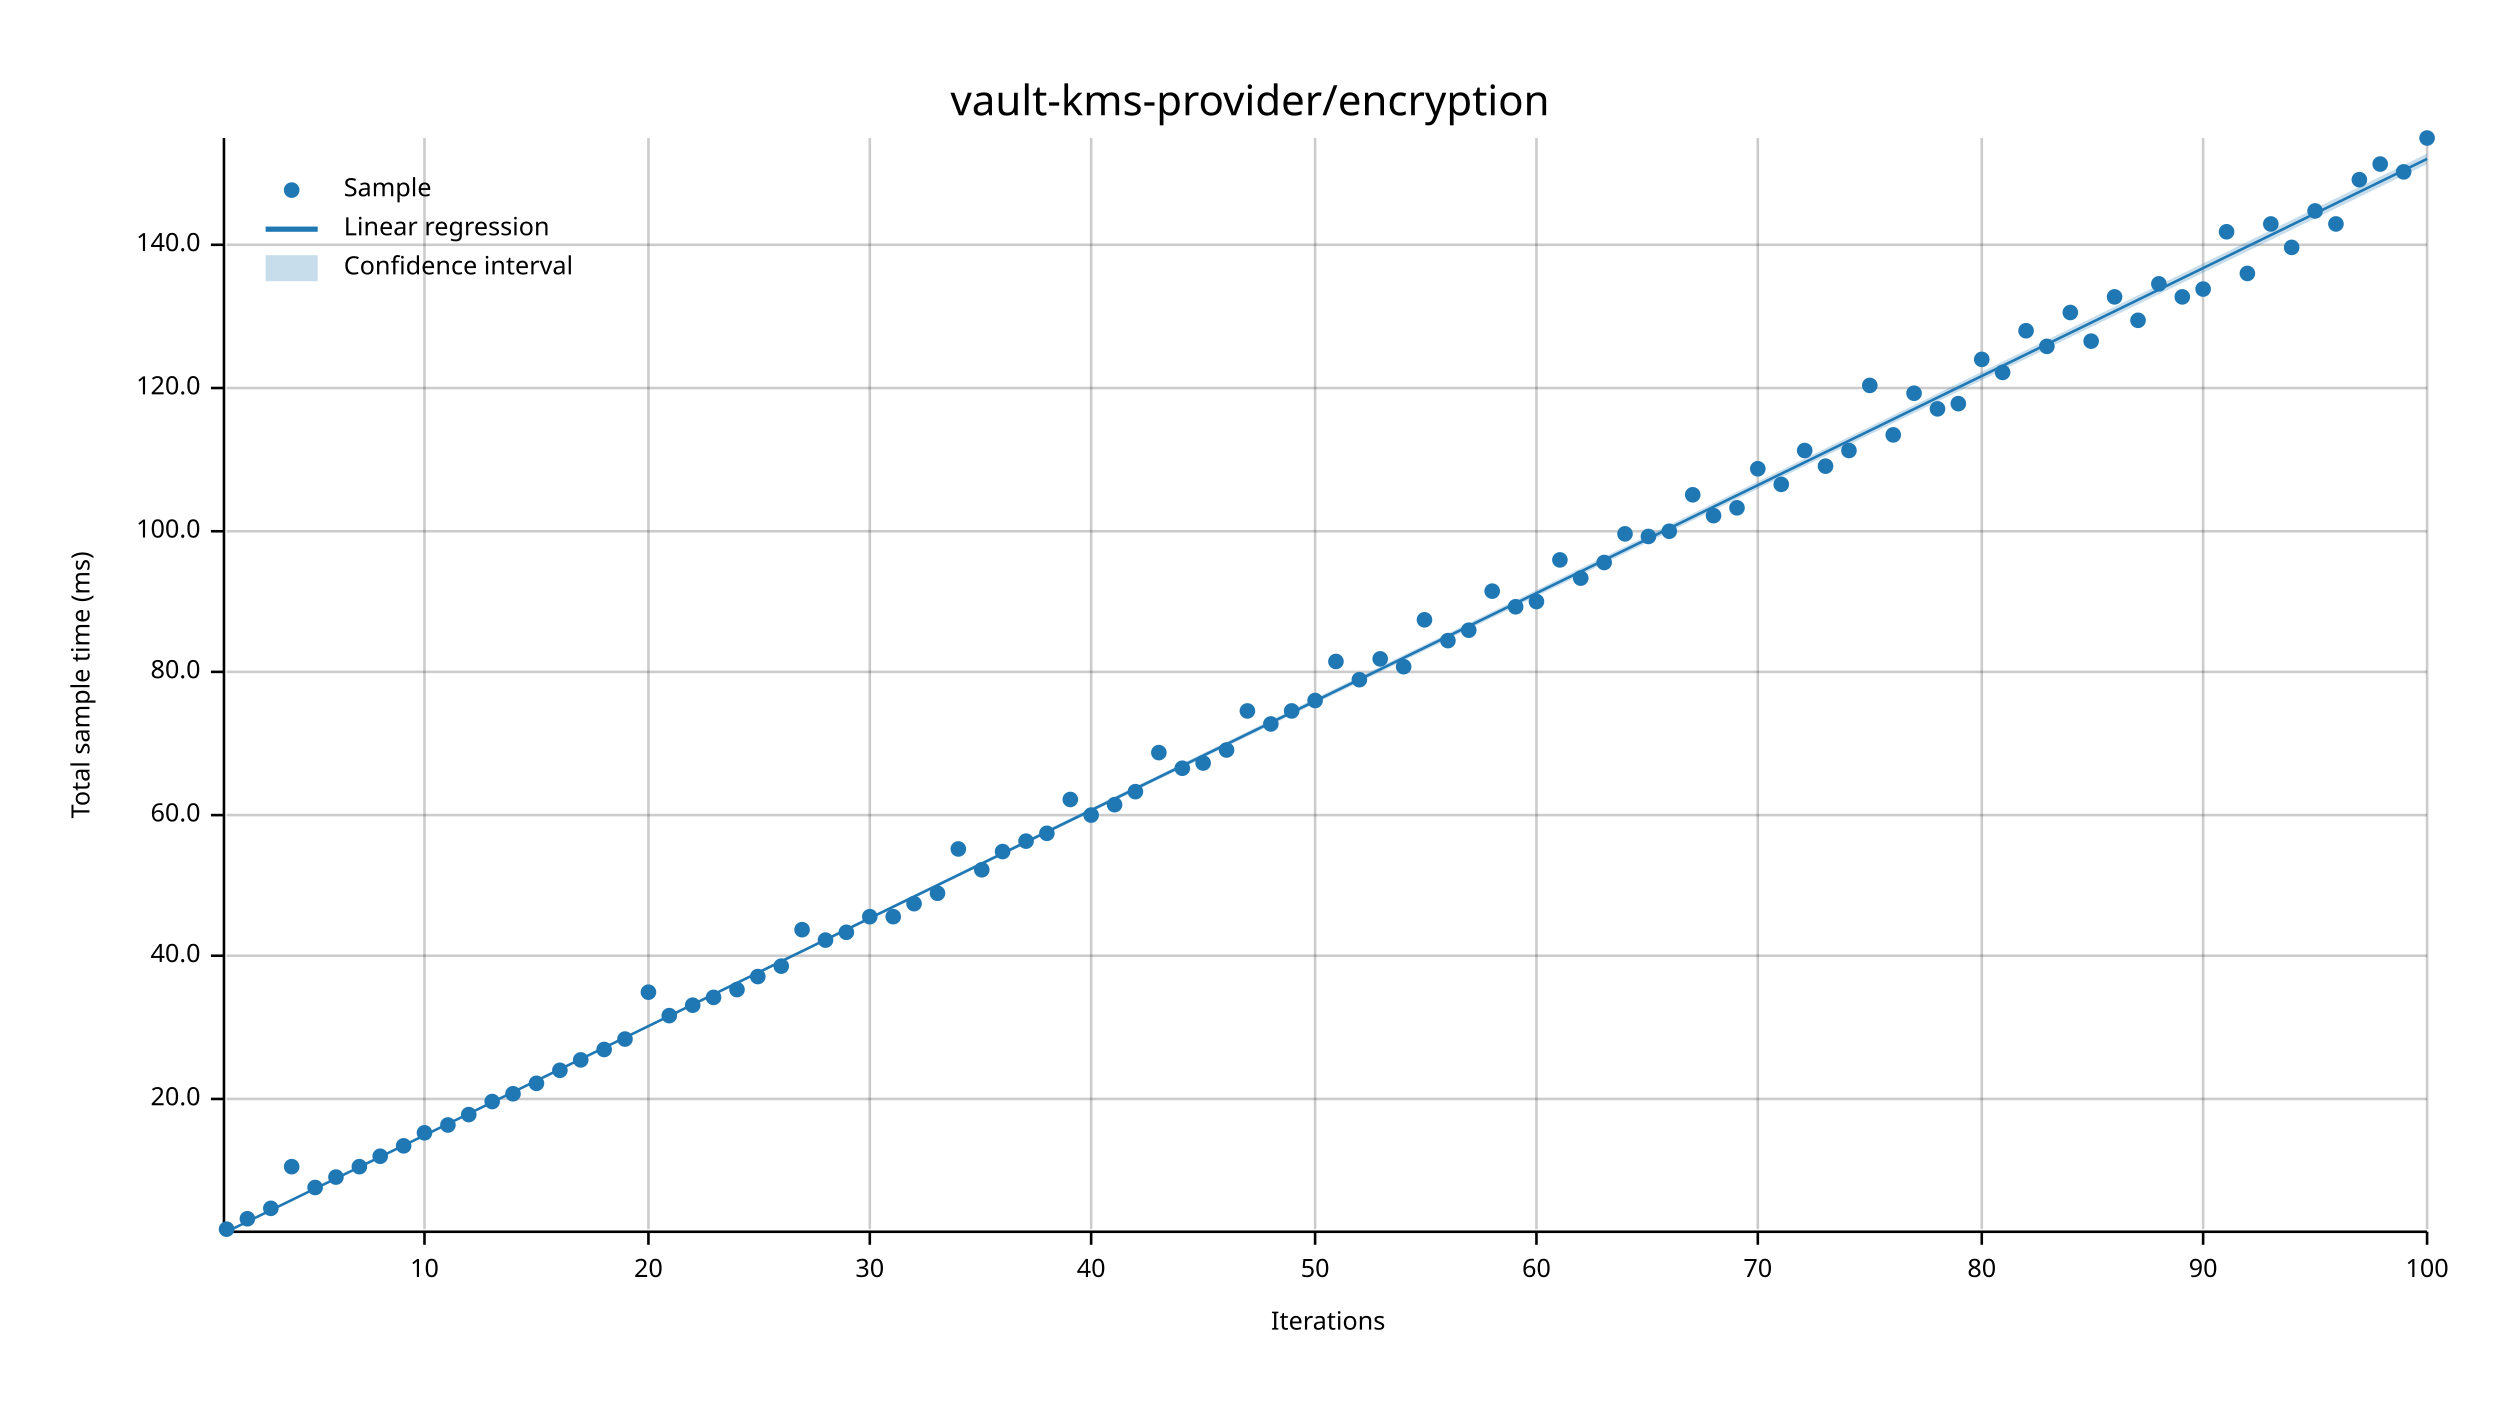
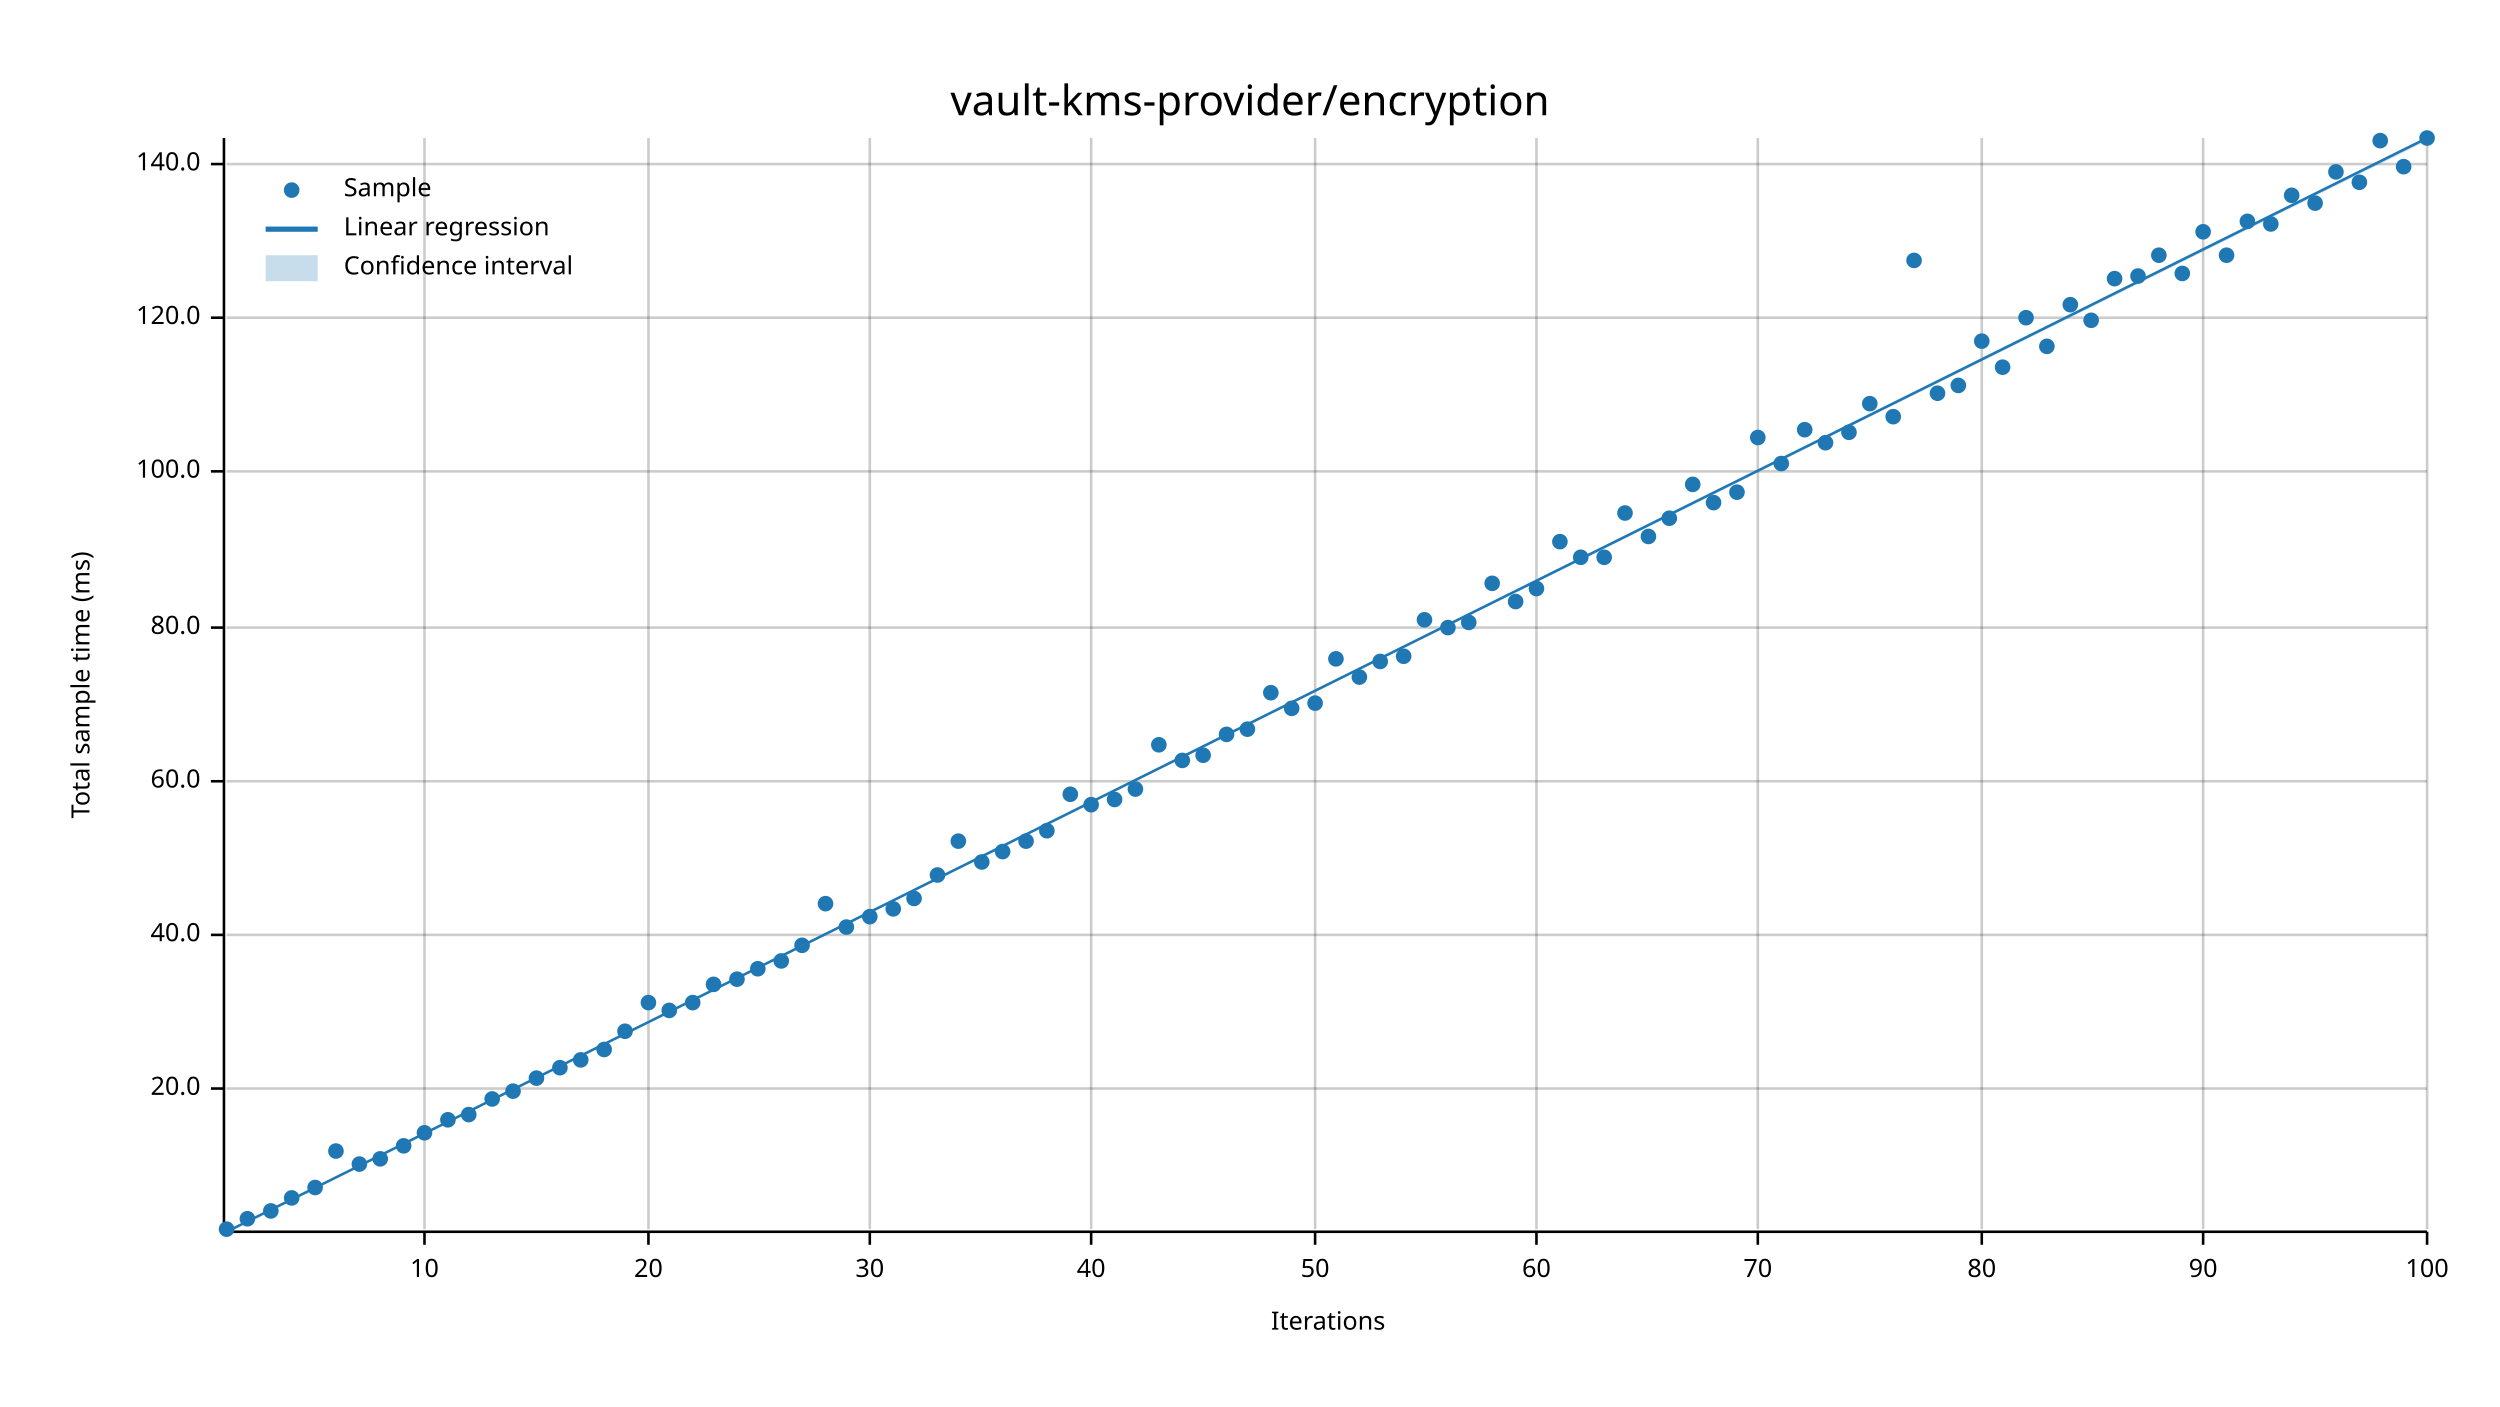
<svg xmlns="http://www.w3.org/2000/svg" width="960" height="540" viewBox="0 0 960 540">
  <text x="480" y="32" dy="0.76em" text-anchor="middle" font-family="sans-serif" font-size="16.129" opacity="1" fill="#000000">
vault-kms-provider/encryption
</text>
  <text x="27" y="263" dy="0.76em" text-anchor="middle" font-family="sans-serif" font-size="9.677" opacity="1" fill="#000000" transform="rotate(270, 27, 263)">
Total sample time (ms)
</text>
  <text x="510" y="513" dy="-0.5ex" text-anchor="middle" font-family="sans-serif" font-size="9.677" opacity="1" fill="#000000">
Iterations
</text>
  <line opacity="0.2" stroke="#000000" stroke-width="1" x1="163" y1="472" x2="163" y2="53" />
  <line opacity="0.2" stroke="#000000" stroke-width="1" x1="249" y1="472" x2="249" y2="53" />
  <line opacity="0.2" stroke="#000000" stroke-width="1" x1="334" y1="472" x2="334" y2="53" />
  <line opacity="0.2" stroke="#000000" stroke-width="1" x1="419" y1="472" x2="419" y2="53" />
  <line opacity="0.2" stroke="#000000" stroke-width="1" x1="505" y1="472" x2="505" y2="53" />
  <line opacity="0.2" stroke="#000000" stroke-width="1" x1="590" y1="472" x2="590" y2="53" />
  <line opacity="0.2" stroke="#000000" stroke-width="1" x1="675" y1="472" x2="675" y2="53" />
  <line opacity="0.2" stroke="#000000" stroke-width="1" x1="761" y1="472" x2="761" y2="53" />
  <line opacity="0.2" stroke="#000000" stroke-width="1" x1="846" y1="472" x2="846" y2="53" />
  <line opacity="0.2" stroke="#000000" stroke-width="1" x1="932" y1="472" x2="932" y2="53" />
-   <line opacity="0.2" stroke="#000000" stroke-width="1" x1="87" y1="422" x2="932" y2="422" />
-   <line opacity="0.2" stroke="#000000" stroke-width="1" x1="87" y1="367" x2="932" y2="367" />
-   <line opacity="0.2" stroke="#000000" stroke-width="1" x1="87" y1="313" x2="932" y2="313" />
-   <line opacity="0.2" stroke="#000000" stroke-width="1" x1="87" y1="258" x2="932" y2="258" />
-   <line opacity="0.2" stroke="#000000" stroke-width="1" x1="87" y1="204" x2="932" y2="204" />
-   <line opacity="0.2" stroke="#000000" stroke-width="1" x1="87" y1="149" x2="932" y2="149" />
-   <line opacity="0.2" stroke="#000000" stroke-width="1" x1="87" y1="94" x2="932" y2="94" />
+   <line opacity="0.2" stroke="#000000" stroke-width="1" x1="87" y1="418" x2="932" y2="418" />
+   <line opacity="0.2" stroke="#000000" stroke-width="1" x1="87" y1="359" x2="932" y2="359" />
+   <line opacity="0.2" stroke="#000000" stroke-width="1" x1="87" y1="300" x2="932" y2="300" />
+   <line opacity="0.2" stroke="#000000" stroke-width="1" x1="87" y1="241" x2="932" y2="241" />
+   <line opacity="0.2" stroke="#000000" stroke-width="1" x1="87" y1="181" x2="932" y2="181" />
+   <line opacity="0.2" stroke="#000000" stroke-width="1" x1="87" y1="122" x2="932" y2="122" />
+   <line opacity="0.2" stroke="#000000" stroke-width="1" x1="87" y1="63" x2="932" y2="63" />
  <polyline fill="none" opacity="1" stroke="#000000" stroke-width="1" points="86,53 86,472 " />
-   <text x="77" y="422" dy="0.5ex" text-anchor="end" font-family="sans-serif" font-size="9.677" opacity="1" fill="#000000">
+   <text x="77" y="418" dy="0.5ex" text-anchor="end" font-family="sans-serif" font-size="9.677" opacity="1" fill="#000000">
20.0
</text>
-   <polyline fill="none" opacity="1" stroke="#000000" stroke-width="1" points="81,422 86,422 " />
-   <text x="77" y="367" dy="0.5ex" text-anchor="end" font-family="sans-serif" font-size="9.677" opacity="1" fill="#000000">
+   <polyline fill="none" opacity="1" stroke="#000000" stroke-width="1" points="81,418 86,418 " />
+   <text x="77" y="359" dy="0.5ex" text-anchor="end" font-family="sans-serif" font-size="9.677" opacity="1" fill="#000000">
40.0
</text>
-   <polyline fill="none" opacity="1" stroke="#000000" stroke-width="1" points="81,367 86,367 " />
-   <text x="77" y="313" dy="0.5ex" text-anchor="end" font-family="sans-serif" font-size="9.677" opacity="1" fill="#000000">
+   <polyline fill="none" opacity="1" stroke="#000000" stroke-width="1" points="81,359 86,359 " />
+   <text x="77" y="300" dy="0.5ex" text-anchor="end" font-family="sans-serif" font-size="9.677" opacity="1" fill="#000000">
60.0
</text>
-   <polyline fill="none" opacity="1" stroke="#000000" stroke-width="1" points="81,313 86,313 " />
-   <text x="77" y="258" dy="0.5ex" text-anchor="end" font-family="sans-serif" font-size="9.677" opacity="1" fill="#000000">
+   <polyline fill="none" opacity="1" stroke="#000000" stroke-width="1" points="81,300 86,300 " />
+   <text x="77" y="241" dy="0.5ex" text-anchor="end" font-family="sans-serif" font-size="9.677" opacity="1" fill="#000000">
80.0
</text>
-   <polyline fill="none" opacity="1" stroke="#000000" stroke-width="1" points="81,258 86,258 " />
-   <text x="77" y="204" dy="0.5ex" text-anchor="end" font-family="sans-serif" font-size="9.677" opacity="1" fill="#000000">
+   <polyline fill="none" opacity="1" stroke="#000000" stroke-width="1" points="81,241 86,241 " />
+   <text x="77" y="181" dy="0.5ex" text-anchor="end" font-family="sans-serif" font-size="9.677" opacity="1" fill="#000000">
100.0
</text>
-   <polyline fill="none" opacity="1" stroke="#000000" stroke-width="1" points="81,204 86,204 " />
-   <text x="77" y="149" dy="0.5ex" text-anchor="end" font-family="sans-serif" font-size="9.677" opacity="1" fill="#000000">
+   <polyline fill="none" opacity="1" stroke="#000000" stroke-width="1" points="81,181 86,181 " />
+   <text x="77" y="122" dy="0.5ex" text-anchor="end" font-family="sans-serif" font-size="9.677" opacity="1" fill="#000000">
120.0
</text>
-   <polyline fill="none" opacity="1" stroke="#000000" stroke-width="1" points="81,149 86,149 " />
-   <text x="77" y="94" dy="0.5ex" text-anchor="end" font-family="sans-serif" font-size="9.677" opacity="1" fill="#000000">
+   <polyline fill="none" opacity="1" stroke="#000000" stroke-width="1" points="81,122 86,122 " />
+   <text x="77" y="63" dy="0.5ex" text-anchor="end" font-family="sans-serif" font-size="9.677" opacity="1" fill="#000000">
140.0
</text>
-   <polyline fill="none" opacity="1" stroke="#000000" stroke-width="1" points="81,94 86,94 " />
+   <polyline fill="none" opacity="1" stroke="#000000" stroke-width="1" points="81,63 86,63 " />
  <polyline fill="none" opacity="1" stroke="#000000" stroke-width="1" points="87,473 932,473 " />
  <text x="163" y="483" dy="0.76em" text-anchor="middle" font-family="sans-serif" font-size="9.677" opacity="1" fill="#000000">
10
</text>
  <polyline fill="none" opacity="1" stroke="#000000" stroke-width="1" points="163,473 163,478 " />
  <text x="249" y="483" dy="0.76em" text-anchor="middle" font-family="sans-serif" font-size="9.677" opacity="1" fill="#000000">
20
</text>
  <polyline fill="none" opacity="1" stroke="#000000" stroke-width="1" points="249,473 249,478 " />
  <text x="334" y="483" dy="0.76em" text-anchor="middle" font-family="sans-serif" font-size="9.677" opacity="1" fill="#000000">
30
</text>
  <polyline fill="none" opacity="1" stroke="#000000" stroke-width="1" points="334,473 334,478 " />
  <text x="419" y="483" dy="0.76em" text-anchor="middle" font-family="sans-serif" font-size="9.677" opacity="1" fill="#000000">
40
</text>
  <polyline fill="none" opacity="1" stroke="#000000" stroke-width="1" points="419,473 419,478 " />
  <text x="505" y="483" dy="0.76em" text-anchor="middle" font-family="sans-serif" font-size="9.677" opacity="1" fill="#000000">
50
</text>
  <polyline fill="none" opacity="1" stroke="#000000" stroke-width="1" points="505,473 505,478 " />
  <text x="590" y="483" dy="0.76em" text-anchor="middle" font-family="sans-serif" font-size="9.677" opacity="1" fill="#000000">
60
</text>
  <polyline fill="none" opacity="1" stroke="#000000" stroke-width="1" points="590,473 590,478 " />
  <text x="675" y="483" dy="0.76em" text-anchor="middle" font-family="sans-serif" font-size="9.677" opacity="1" fill="#000000">
70
</text>
  <polyline fill="none" opacity="1" stroke="#000000" stroke-width="1" points="675,473 675,478 " />
  <text x="761" y="483" dy="0.76em" text-anchor="middle" font-family="sans-serif" font-size="9.677" opacity="1" fill="#000000">
80
</text>
  <polyline fill="none" opacity="1" stroke="#000000" stroke-width="1" points="761,473 761,478 " />
  <text x="846" y="483" dy="0.76em" text-anchor="middle" font-family="sans-serif" font-size="9.677" opacity="1" fill="#000000">
90
</text>
  <polyline fill="none" opacity="1" stroke="#000000" stroke-width="1" points="846,473 846,478 " />
  <text x="932" y="483" dy="0.76em" text-anchor="middle" font-family="sans-serif" font-size="9.677" opacity="1" fill="#000000">
100
</text>
  <polyline fill="none" opacity="1" stroke="#000000" stroke-width="1" points="932,473 932,478 " />
  <circle cx="87" cy="472" r="3" opacity="1" fill="#1F78B4" stroke="none" stroke-width="1" />
  <circle cx="95" cy="468" r="3" opacity="1" fill="#1F78B4" stroke="none" stroke-width="1" />
-   <circle cx="104" cy="464" r="3" opacity="1" fill="#1F78B4" stroke="none" stroke-width="1" />
-   <circle cx="112" cy="448" r="3" opacity="1" fill="#1F78B4" stroke="none" stroke-width="1" />
+   <circle cx="104" cy="465" r="3" opacity="1" fill="#1F78B4" stroke="none" stroke-width="1" />
+   <circle cx="112" cy="460" r="3" opacity="1" fill="#1F78B4" stroke="none" stroke-width="1" />
  <circle cx="121" cy="456" r="3" opacity="1" fill="#1F78B4" stroke="none" stroke-width="1" />
-   <circle cx="129" cy="452" r="3" opacity="1" fill="#1F78B4" stroke="none" stroke-width="1" />
-   <circle cx="138" cy="448" r="3" opacity="1" fill="#1F78B4" stroke="none" stroke-width="1" />
-   <circle cx="146" cy="444" r="3" opacity="1" fill="#1F78B4" stroke="none" stroke-width="1" />
+   <circle cx="129" cy="442" r="3" opacity="1" fill="#1F78B4" stroke="none" stroke-width="1" />
+   <circle cx="138" cy="447" r="3" opacity="1" fill="#1F78B4" stroke="none" stroke-width="1" />
+   <circle cx="146" cy="445" r="3" opacity="1" fill="#1F78B4" stroke="none" stroke-width="1" />
  <circle cx="155" cy="440" r="3" opacity="1" fill="#1F78B4" stroke="none" stroke-width="1" />
  <circle cx="163" cy="435" r="3" opacity="1" fill="#1F78B4" stroke="none" stroke-width="1" />
-   <circle cx="172" cy="432" r="3" opacity="1" fill="#1F78B4" stroke="none" stroke-width="1" />
+   <circle cx="172" cy="430" r="3" opacity="1" fill="#1F78B4" stroke="none" stroke-width="1" />
  <circle cx="180" cy="428" r="3" opacity="1" fill="#1F78B4" stroke="none" stroke-width="1" />
-   <circle cx="189" cy="423" r="3" opacity="1" fill="#1F78B4" stroke="none" stroke-width="1" />
-   <circle cx="197" cy="420" r="3" opacity="1" fill="#1F78B4" stroke="none" stroke-width="1" />
-   <circle cx="206" cy="416" r="3" opacity="1" fill="#1F78B4" stroke="none" stroke-width="1" />
-   <circle cx="215" cy="411" r="3" opacity="1" fill="#1F78B4" stroke="none" stroke-width="1" />
+   <circle cx="189" cy="422" r="3" opacity="1" fill="#1F78B4" stroke="none" stroke-width="1" />
+   <circle cx="197" cy="419" r="3" opacity="1" fill="#1F78B4" stroke="none" stroke-width="1" />
+   <circle cx="206" cy="414" r="3" opacity="1" fill="#1F78B4" stroke="none" stroke-width="1" />
+   <circle cx="215" cy="410" r="3" opacity="1" fill="#1F78B4" stroke="none" stroke-width="1" />
  <circle cx="223" cy="407" r="3" opacity="1" fill="#1F78B4" stroke="none" stroke-width="1" />
  <circle cx="232" cy="403" r="3" opacity="1" fill="#1F78B4" stroke="none" stroke-width="1" />
-   <circle cx="240" cy="399" r="3" opacity="1" fill="#1F78B4" stroke="none" stroke-width="1" />
-   <circle cx="249" cy="381" r="3" opacity="1" fill="#1F78B4" stroke="none" stroke-width="1" />
-   <circle cx="257" cy="390" r="3" opacity="1" fill="#1F78B4" stroke="none" stroke-width="1" />
-   <circle cx="266" cy="386" r="3" opacity="1" fill="#1F78B4" stroke="none" stroke-width="1" />
-   <circle cx="274" cy="383" r="3" opacity="1" fill="#1F78B4" stroke="none" stroke-width="1" />
-   <circle cx="283" cy="380" r="3" opacity="1" fill="#1F78B4" stroke="none" stroke-width="1" />
-   <circle cx="291" cy="375" r="3" opacity="1" fill="#1F78B4" stroke="none" stroke-width="1" />
-   <circle cx="300" cy="371" r="3" opacity="1" fill="#1F78B4" stroke="none" stroke-width="1" />
-   <circle cx="308" cy="357" r="3" opacity="1" fill="#1F78B4" stroke="none" stroke-width="1" />
-   <circle cx="317" cy="361" r="3" opacity="1" fill="#1F78B4" stroke="none" stroke-width="1" />
-   <circle cx="325" cy="358" r="3" opacity="1" fill="#1F78B4" stroke="none" stroke-width="1" />
+   <circle cx="240" cy="396" r="3" opacity="1" fill="#1F78B4" stroke="none" stroke-width="1" />
+   <circle cx="249" cy="385" r="3" opacity="1" fill="#1F78B4" stroke="none" stroke-width="1" />
+   <circle cx="257" cy="388" r="3" opacity="1" fill="#1F78B4" stroke="none" stroke-width="1" />
+   <circle cx="266" cy="385" r="3" opacity="1" fill="#1F78B4" stroke="none" stroke-width="1" />
+   <circle cx="274" cy="378" r="3" opacity="1" fill="#1F78B4" stroke="none" stroke-width="1" />
+   <circle cx="283" cy="376" r="3" opacity="1" fill="#1F78B4" stroke="none" stroke-width="1" />
+   <circle cx="291" cy="372" r="3" opacity="1" fill="#1F78B4" stroke="none" stroke-width="1" />
+   <circle cx="300" cy="369" r="3" opacity="1" fill="#1F78B4" stroke="none" stroke-width="1" />
+   <circle cx="308" cy="363" r="3" opacity="1" fill="#1F78B4" stroke="none" stroke-width="1" />
+   <circle cx="317" cy="347" r="3" opacity="1" fill="#1F78B4" stroke="none" stroke-width="1" />
+   <circle cx="325" cy="356" r="3" opacity="1" fill="#1F78B4" stroke="none" stroke-width="1" />
  <circle cx="334" cy="352" r="3" opacity="1" fill="#1F78B4" stroke="none" stroke-width="1" />
-   <circle cx="343" cy="352" r="3" opacity="1" fill="#1F78B4" stroke="none" stroke-width="1" />
-   <circle cx="351" cy="347" r="3" opacity="1" fill="#1F78B4" stroke="none" stroke-width="1" />
-   <circle cx="360" cy="343" r="3" opacity="1" fill="#1F78B4" stroke="none" stroke-width="1" />
-   <circle cx="368" cy="326" r="3" opacity="1" fill="#1F78B4" stroke="none" stroke-width="1" />
-   <circle cx="377" cy="334" r="3" opacity="1" fill="#1F78B4" stroke="none" stroke-width="1" />
+   <circle cx="343" cy="349" r="3" opacity="1" fill="#1F78B4" stroke="none" stroke-width="1" />
+   <circle cx="351" cy="345" r="3" opacity="1" fill="#1F78B4" stroke="none" stroke-width="1" />
+   <circle cx="360" cy="336" r="3" opacity="1" fill="#1F78B4" stroke="none" stroke-width="1" />
+   <circle cx="368" cy="323" r="3" opacity="1" fill="#1F78B4" stroke="none" stroke-width="1" />
+   <circle cx="377" cy="331" r="3" opacity="1" fill="#1F78B4" stroke="none" stroke-width="1" />
  <circle cx="385" cy="327" r="3" opacity="1" fill="#1F78B4" stroke="none" stroke-width="1" />
  <circle cx="394" cy="323" r="3" opacity="1" fill="#1F78B4" stroke="none" stroke-width="1" />
-   <circle cx="402" cy="320" r="3" opacity="1" fill="#1F78B4" stroke="none" stroke-width="1" />
-   <circle cx="411" cy="307" r="3" opacity="1" fill="#1F78B4" stroke="none" stroke-width="1" />
-   <circle cx="419" cy="313" r="3" opacity="1" fill="#1F78B4" stroke="none" stroke-width="1" />
-   <circle cx="428" cy="309" r="3" opacity="1" fill="#1F78B4" stroke="none" stroke-width="1" />
-   <circle cx="436" cy="304" r="3" opacity="1" fill="#1F78B4" stroke="none" stroke-width="1" />
-   <circle cx="445" cy="289" r="3" opacity="1" fill="#1F78B4" stroke="none" stroke-width="1" />
-   <circle cx="454" cy="295" r="3" opacity="1" fill="#1F78B4" stroke="none" stroke-width="1" />
-   <circle cx="462" cy="293" r="3" opacity="1" fill="#1F78B4" stroke="none" stroke-width="1" />
-   <circle cx="471" cy="288" r="3" opacity="1" fill="#1F78B4" stroke="none" stroke-width="1" />
-   <circle cx="479" cy="273" r="3" opacity="1" fill="#1F78B4" stroke="none" stroke-width="1" />
-   <circle cx="488" cy="278" r="3" opacity="1" fill="#1F78B4" stroke="none" stroke-width="1" />
-   <circle cx="496" cy="273" r="3" opacity="1" fill="#1F78B4" stroke="none" stroke-width="1" />
-   <circle cx="505" cy="269" r="3" opacity="1" fill="#1F78B4" stroke="none" stroke-width="1" />
-   <circle cx="513" cy="254" r="3" opacity="1" fill="#1F78B4" stroke="none" stroke-width="1" />
-   <circle cx="522" cy="261" r="3" opacity="1" fill="#1F78B4" stroke="none" stroke-width="1" />
-   <circle cx="530" cy="253" r="3" opacity="1" fill="#1F78B4" stroke="none" stroke-width="1" />
-   <circle cx="539" cy="256" r="3" opacity="1" fill="#1F78B4" stroke="none" stroke-width="1" />
+   <circle cx="402" cy="319" r="3" opacity="1" fill="#1F78B4" stroke="none" stroke-width="1" />
+   <circle cx="411" cy="305" r="3" opacity="1" fill="#1F78B4" stroke="none" stroke-width="1" />
+   <circle cx="419" cy="309" r="3" opacity="1" fill="#1F78B4" stroke="none" stroke-width="1" />
+   <circle cx="428" cy="307" r="3" opacity="1" fill="#1F78B4" stroke="none" stroke-width="1" />
+   <circle cx="436" cy="303" r="3" opacity="1" fill="#1F78B4" stroke="none" stroke-width="1" />
+   <circle cx="445" cy="286" r="3" opacity="1" fill="#1F78B4" stroke="none" stroke-width="1" />
+   <circle cx="454" cy="292" r="3" opacity="1" fill="#1F78B4" stroke="none" stroke-width="1" />
+   <circle cx="462" cy="290" r="3" opacity="1" fill="#1F78B4" stroke="none" stroke-width="1" />
+   <circle cx="471" cy="282" r="3" opacity="1" fill="#1F78B4" stroke="none" stroke-width="1" />
+   <circle cx="479" cy="280" r="3" opacity="1" fill="#1F78B4" stroke="none" stroke-width="1" />
+   <circle cx="488" cy="266" r="3" opacity="1" fill="#1F78B4" stroke="none" stroke-width="1" />
+   <circle cx="496" cy="272" r="3" opacity="1" fill="#1F78B4" stroke="none" stroke-width="1" />
+   <circle cx="505" cy="270" r="3" opacity="1" fill="#1F78B4" stroke="none" stroke-width="1" />
+   <circle cx="513" cy="253" r="3" opacity="1" fill="#1F78B4" stroke="none" stroke-width="1" />
+   <circle cx="522" cy="260" r="3" opacity="1" fill="#1F78B4" stroke="none" stroke-width="1" />
+   <circle cx="530" cy="254" r="3" opacity="1" fill="#1F78B4" stroke="none" stroke-width="1" />
+   <circle cx="539" cy="252" r="3" opacity="1" fill="#1F78B4" stroke="none" stroke-width="1" />
  <circle cx="547" cy="238" r="3" opacity="1" fill="#1F78B4" stroke="none" stroke-width="1" />
-   <circle cx="556" cy="246" r="3" opacity="1" fill="#1F78B4" stroke="none" stroke-width="1" />
-   <circle cx="564" cy="242" r="3" opacity="1" fill="#1F78B4" stroke="none" stroke-width="1" />
-   <circle cx="573" cy="227" r="3" opacity="1" fill="#1F78B4" stroke="none" stroke-width="1" />
-   <circle cx="582" cy="233" r="3" opacity="1" fill="#1F78B4" stroke="none" stroke-width="1" />
-   <circle cx="590" cy="231" r="3" opacity="1" fill="#1F78B4" stroke="none" stroke-width="1" />
-   <circle cx="599" cy="215" r="3" opacity="1" fill="#1F78B4" stroke="none" stroke-width="1" />
-   <circle cx="607" cy="222" r="3" opacity="1" fill="#1F78B4" stroke="none" stroke-width="1" />
-   <circle cx="616" cy="216" r="3" opacity="1" fill="#1F78B4" stroke="none" stroke-width="1" />
-   <circle cx="624" cy="205" r="3" opacity="1" fill="#1F78B4" stroke="none" stroke-width="1" />
+   <circle cx="556" cy="241" r="3" opacity="1" fill="#1F78B4" stroke="none" stroke-width="1" />
+   <circle cx="564" cy="239" r="3" opacity="1" fill="#1F78B4" stroke="none" stroke-width="1" />
+   <circle cx="573" cy="224" r="3" opacity="1" fill="#1F78B4" stroke="none" stroke-width="1" />
+   <circle cx="582" cy="231" r="3" opacity="1" fill="#1F78B4" stroke="none" stroke-width="1" />
+   <circle cx="590" cy="226" r="3" opacity="1" fill="#1F78B4" stroke="none" stroke-width="1" />
+   <circle cx="599" cy="208" r="3" opacity="1" fill="#1F78B4" stroke="none" stroke-width="1" />
+   <circle cx="607" cy="214" r="3" opacity="1" fill="#1F78B4" stroke="none" stroke-width="1" />
+   <circle cx="616" cy="214" r="3" opacity="1" fill="#1F78B4" stroke="none" stroke-width="1" />
+   <circle cx="624" cy="197" r="3" opacity="1" fill="#1F78B4" stroke="none" stroke-width="1" />
  <circle cx="633" cy="206" r="3" opacity="1" fill="#1F78B4" stroke="none" stroke-width="1" />
-   <circle cx="641" cy="204" r="3" opacity="1" fill="#1F78B4" stroke="none" stroke-width="1" />
-   <circle cx="650" cy="190" r="3" opacity="1" fill="#1F78B4" stroke="none" stroke-width="1" />
-   <circle cx="658" cy="198" r="3" opacity="1" fill="#1F78B4" stroke="none" stroke-width="1" />
-   <circle cx="667" cy="195" r="3" opacity="1" fill="#1F78B4" stroke="none" stroke-width="1" />
-   <circle cx="675" cy="180" r="3" opacity="1" fill="#1F78B4" stroke="none" stroke-width="1" />
-   <circle cx="684" cy="186" r="3" opacity="1" fill="#1F78B4" stroke="none" stroke-width="1" />
-   <circle cx="693" cy="173" r="3" opacity="1" fill="#1F78B4" stroke="none" stroke-width="1" />
-   <circle cx="701" cy="179" r="3" opacity="1" fill="#1F78B4" stroke="none" stroke-width="1" />
-   <circle cx="710" cy="173" r="3" opacity="1" fill="#1F78B4" stroke="none" stroke-width="1" />
-   <circle cx="718" cy="148" r="3" opacity="1" fill="#1F78B4" stroke="none" stroke-width="1" />
-   <circle cx="727" cy="167" r="3" opacity="1" fill="#1F78B4" stroke="none" stroke-width="1" />
-   <circle cx="735" cy="151" r="3" opacity="1" fill="#1F78B4" stroke="none" stroke-width="1" />
-   <circle cx="744" cy="157" r="3" opacity="1" fill="#1F78B4" stroke="none" stroke-width="1" />
-   <circle cx="752" cy="155" r="3" opacity="1" fill="#1F78B4" stroke="none" stroke-width="1" />
-   <circle cx="761" cy="138" r="3" opacity="1" fill="#1F78B4" stroke="none" stroke-width="1" />
-   <circle cx="769" cy="143" r="3" opacity="1" fill="#1F78B4" stroke="none" stroke-width="1" />
-   <circle cx="778" cy="127" r="3" opacity="1" fill="#1F78B4" stroke="none" stroke-width="1" />
+   <circle cx="641" cy="199" r="3" opacity="1" fill="#1F78B4" stroke="none" stroke-width="1" />
+   <circle cx="650" cy="186" r="3" opacity="1" fill="#1F78B4" stroke="none" stroke-width="1" />
+   <circle cx="658" cy="193" r="3" opacity="1" fill="#1F78B4" stroke="none" stroke-width="1" />
+   <circle cx="667" cy="189" r="3" opacity="1" fill="#1F78B4" stroke="none" stroke-width="1" />
+   <circle cx="675" cy="168" r="3" opacity="1" fill="#1F78B4" stroke="none" stroke-width="1" />
+   <circle cx="684" cy="178" r="3" opacity="1" fill="#1F78B4" stroke="none" stroke-width="1" />
+   <circle cx="693" cy="165" r="3" opacity="1" fill="#1F78B4" stroke="none" stroke-width="1" />
+   <circle cx="701" cy="170" r="3" opacity="1" fill="#1F78B4" stroke="none" stroke-width="1" />
+   <circle cx="710" cy="166" r="3" opacity="1" fill="#1F78B4" stroke="none" stroke-width="1" />
+   <circle cx="718" cy="155" r="3" opacity="1" fill="#1F78B4" stroke="none" stroke-width="1" />
+   <circle cx="727" cy="160" r="3" opacity="1" fill="#1F78B4" stroke="none" stroke-width="1" />
+   <circle cx="735" cy="100" r="3" opacity="1" fill="#1F78B4" stroke="none" stroke-width="1" />
+   <circle cx="744" cy="151" r="3" opacity="1" fill="#1F78B4" stroke="none" stroke-width="1" />
+   <circle cx="752" cy="148" r="3" opacity="1" fill="#1F78B4" stroke="none" stroke-width="1" />
+   <circle cx="761" cy="131" r="3" opacity="1" fill="#1F78B4" stroke="none" stroke-width="1" />
+   <circle cx="769" cy="141" r="3" opacity="1" fill="#1F78B4" stroke="none" stroke-width="1" />
+   <circle cx="778" cy="122" r="3" opacity="1" fill="#1F78B4" stroke="none" stroke-width="1" />
  <circle cx="786" cy="133" r="3" opacity="1" fill="#1F78B4" stroke="none" stroke-width="1" />
-   <circle cx="795" cy="120" r="3" opacity="1" fill="#1F78B4" stroke="none" stroke-width="1" />
-   <circle cx="803" cy="131" r="3" opacity="1" fill="#1F78B4" stroke="none" stroke-width="1" />
-   <circle cx="812" cy="114" r="3" opacity="1" fill="#1F78B4" stroke="none" stroke-width="1" />
-   <circle cx="821" cy="123" r="3" opacity="1" fill="#1F78B4" stroke="none" stroke-width="1" />
-   <circle cx="829" cy="109" r="3" opacity="1" fill="#1F78B4" stroke="none" stroke-width="1" />
-   <circle cx="838" cy="114" r="3" opacity="1" fill="#1F78B4" stroke="none" stroke-width="1" />
-   <circle cx="846" cy="111" r="3" opacity="1" fill="#1F78B4" stroke="none" stroke-width="1" />
-   <circle cx="855" cy="89" r="3" opacity="1" fill="#1F78B4" stroke="none" stroke-width="1" />
-   <circle cx="863" cy="105" r="3" opacity="1" fill="#1F78B4" stroke="none" stroke-width="1" />
+   <circle cx="795" cy="117" r="3" opacity="1" fill="#1F78B4" stroke="none" stroke-width="1" />
+   <circle cx="803" cy="123" r="3" opacity="1" fill="#1F78B4" stroke="none" stroke-width="1" />
+   <circle cx="812" cy="107" r="3" opacity="1" fill="#1F78B4" stroke="none" stroke-width="1" />
+   <circle cx="821" cy="106" r="3" opacity="1" fill="#1F78B4" stroke="none" stroke-width="1" />
+   <circle cx="829" cy="98" r="3" opacity="1" fill="#1F78B4" stroke="none" stroke-width="1" />
+   <circle cx="838" cy="105" r="3" opacity="1" fill="#1F78B4" stroke="none" stroke-width="1" />
+   <circle cx="846" cy="89" r="3" opacity="1" fill="#1F78B4" stroke="none" stroke-width="1" />
+   <circle cx="855" cy="98" r="3" opacity="1" fill="#1F78B4" stroke="none" stroke-width="1" />
+   <circle cx="863" cy="85" r="3" opacity="1" fill="#1F78B4" stroke="none" stroke-width="1" />
  <circle cx="872" cy="86" r="3" opacity="1" fill="#1F78B4" stroke="none" stroke-width="1" />
-   <circle cx="880" cy="95" r="3" opacity="1" fill="#1F78B4" stroke="none" stroke-width="1" />
-   <circle cx="889" cy="81" r="3" opacity="1" fill="#1F78B4" stroke="none" stroke-width="1" />
-   <circle cx="897" cy="86" r="3" opacity="1" fill="#1F78B4" stroke="none" stroke-width="1" />
-   <circle cx="906" cy="69" r="3" opacity="1" fill="#1F78B4" stroke="none" stroke-width="1" />
-   <circle cx="914" cy="63" r="3" opacity="1" fill="#1F78B4" stroke="none" stroke-width="1" />
-   <circle cx="923" cy="66" r="3" opacity="1" fill="#1F78B4" stroke="none" stroke-width="1" />
+   <circle cx="880" cy="75" r="3" opacity="1" fill="#1F78B4" stroke="none" stroke-width="1" />
+   <circle cx="889" cy="78" r="3" opacity="1" fill="#1F78B4" stroke="none" stroke-width="1" />
+   <circle cx="897" cy="66" r="3" opacity="1" fill="#1F78B4" stroke="none" stroke-width="1" />
+   <circle cx="906" cy="70" r="3" opacity="1" fill="#1F78B4" stroke="none" stroke-width="1" />
+   <circle cx="914" cy="54" r="3" opacity="1" fill="#1F78B4" stroke="none" stroke-width="1" />
+   <circle cx="923" cy="64" r="3" opacity="1" fill="#1F78B4" stroke="none" stroke-width="1" />
  <circle cx="932" cy="53" r="3" opacity="1" fill="#1F78B4" stroke="none" stroke-width="1" />
-   <polyline fill="none" opacity="1" stroke="#1F78B4" stroke-width="1" points="87,473 932,61 " />
-   <polygon opacity="0.25" fill="#1F78B4" points="87,473 932,63 932,59 " />
+   <polyline fill="none" opacity="1" stroke="#1F78B4" stroke-width="1" points="87,473 932,53 " />
+   <polygon opacity="0.25" fill="#1F78B4" points="87,473 932,54 932,53 " />
  <text x="132" y="68" dy="0.76em" text-anchor="start" font-family="sans-serif" font-size="9.677" opacity="1" fill="#000000">
Sample
</text>
  <text x="132" y="83" dy="0.76em" text-anchor="start" font-family="sans-serif" font-size="9.677" opacity="1" fill="#000000">
Linear regression
</text>
  <text x="132" y="98" dy="0.76em" text-anchor="start" font-family="sans-serif" font-size="9.677" opacity="1" fill="#000000">
Confidence interval
</text>
  <circle cx="112" cy="73" r="3" opacity="1" fill="#1F78B4" stroke="none" stroke-width="1" />
  <polyline fill="none" opacity="1" stroke="#1F78B4" stroke-width="2" points="102,88 122,88 " />
  <rect x="102" y="98" width="20" height="10" opacity="0.25" fill="#1F78B4" stroke="none" />
</svg>
